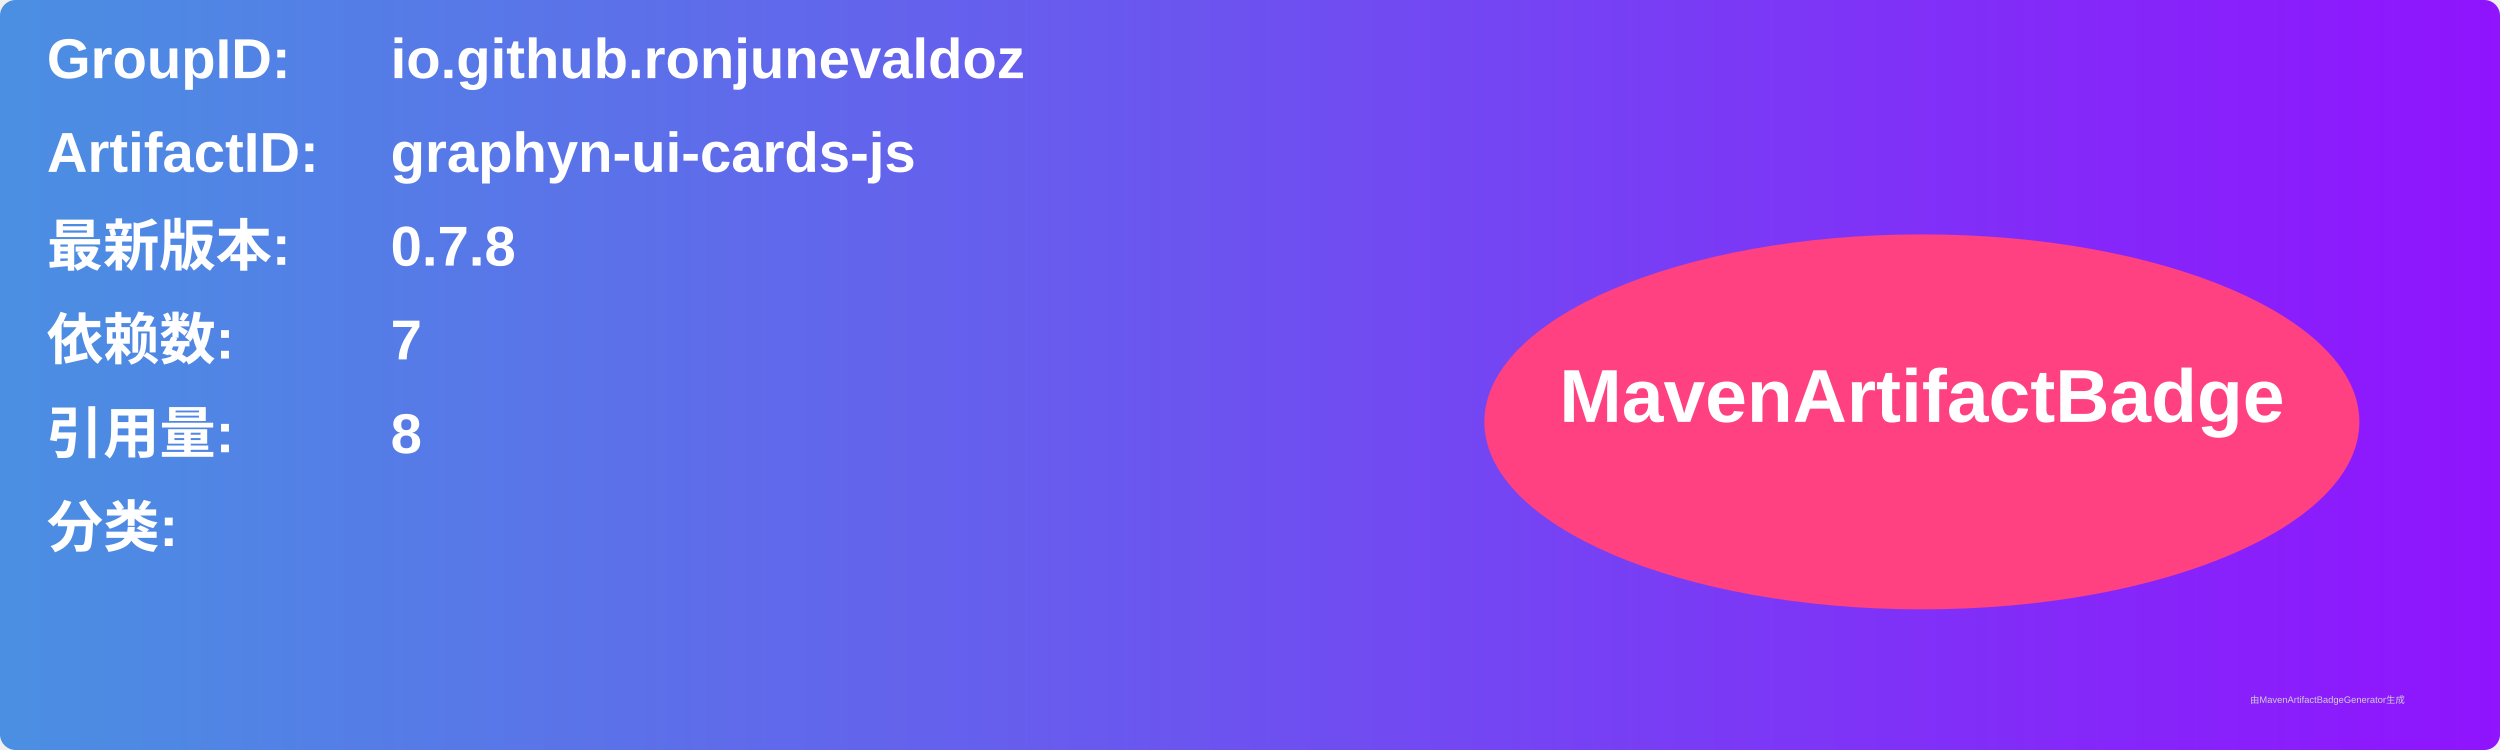
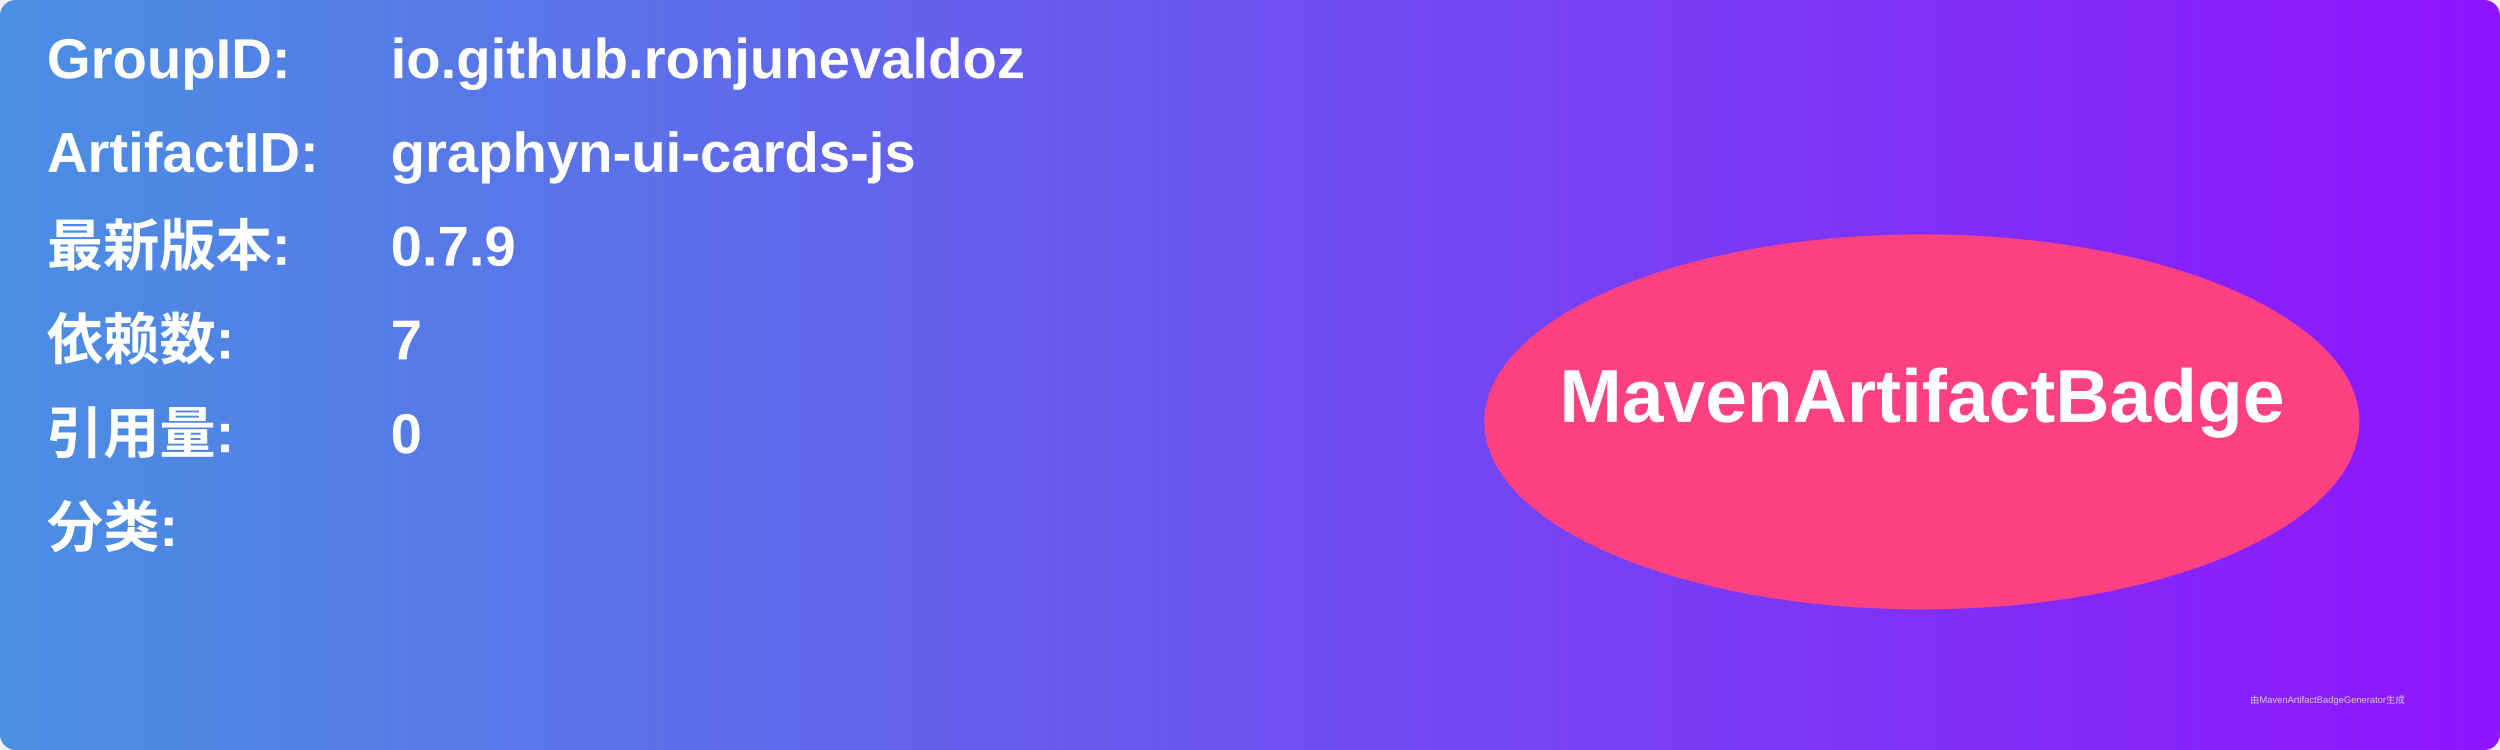
<svg xmlns="http://www.w3.org/2000/svg" width="800" height="240" viewBox="0 0 800 240">
  <linearGradient id="grad" x1="0%" y1="0%" x2="100%" y2="0%">
    <stop offset="0%" stop-color="#4a90e2" />
    <stop offset="100%" stop-color="#9013fe" />
  </linearGradient>
  <rect width="100%" height="100%" rx="5" ry="5" fill="url(#grad)" />
  <g transform="translate(15, 15)">
    <text x="0" y="10" font-family="Arial" font-size="18" fill="white" font-weight="bold" width="260">GroupID:</text>
    <text x="110" y="10" font-family="Arial" font-size="18" fill="white" font-weight="bold" width="460">io.github.ronjunevaldoz</text>
    <text x="0" y="40" font-family="Arial" font-size="18" fill="white" font-weight="bold" width="260">ArtifactID:</text>
    <text x="110" y="40" font-family="Arial" font-size="18" fill="white" font-weight="bold" width="460">graphyn-ui-cards-js</text>
    <text x="0" y="70" font-family="Arial" font-size="18" fill="white" font-weight="bold">最新版本:</text>
    <text x="110" y="70" font-family="Arial" font-size="18" fill="white" font-weight="bold">
-       <tspan font-weight="bold">0.7.8</tspan>
+       <tspan font-weight="bold">0.7.9</tspan>
    </text>
    <text x="0" y="100" font-family="Arial" font-size="18" fill="white" font-weight="bold">依赖数: </text>
    <text x="110" y="100" font-family="Arial" font-size="18" fill="white">
      <tspan font-weight="bold">7</tspan>
    </text>
    <text x="0" y="130" font-family="Arial" font-size="18" fill="white" font-weight="bold">引用量: </text>
    <text x="110" y="130" font-family="Arial" font-size="18" fill="white">
-       <tspan font-weight="bold">8</tspan>
+       <tspan font-weight="bold">0</tspan>
    </text>
    <text x="0" y="160" font-family="Arial" font-size="18" fill="white" font-weight="bold">分类:</text>
    <text x="10" y="190" font-family="Arial" font-size="10" fill="white">
      <tspan font-weight="bold" />
    </text>
    <ellipse cx="600" cy="120" rx="140" ry="60" fill="#ff4081" />
    <text x="600" y="120" text-anchor="middle" font-family="Arial" font-size="24" fill="white" font-weight="bold">MavenArtifactBadge</text>
  </g>
  <text x="720" y="225" font-family="Arial" font-size="3" fill="#d0d0d0">由MavenArtifactBadgeGenerator生成</text>
</svg>
